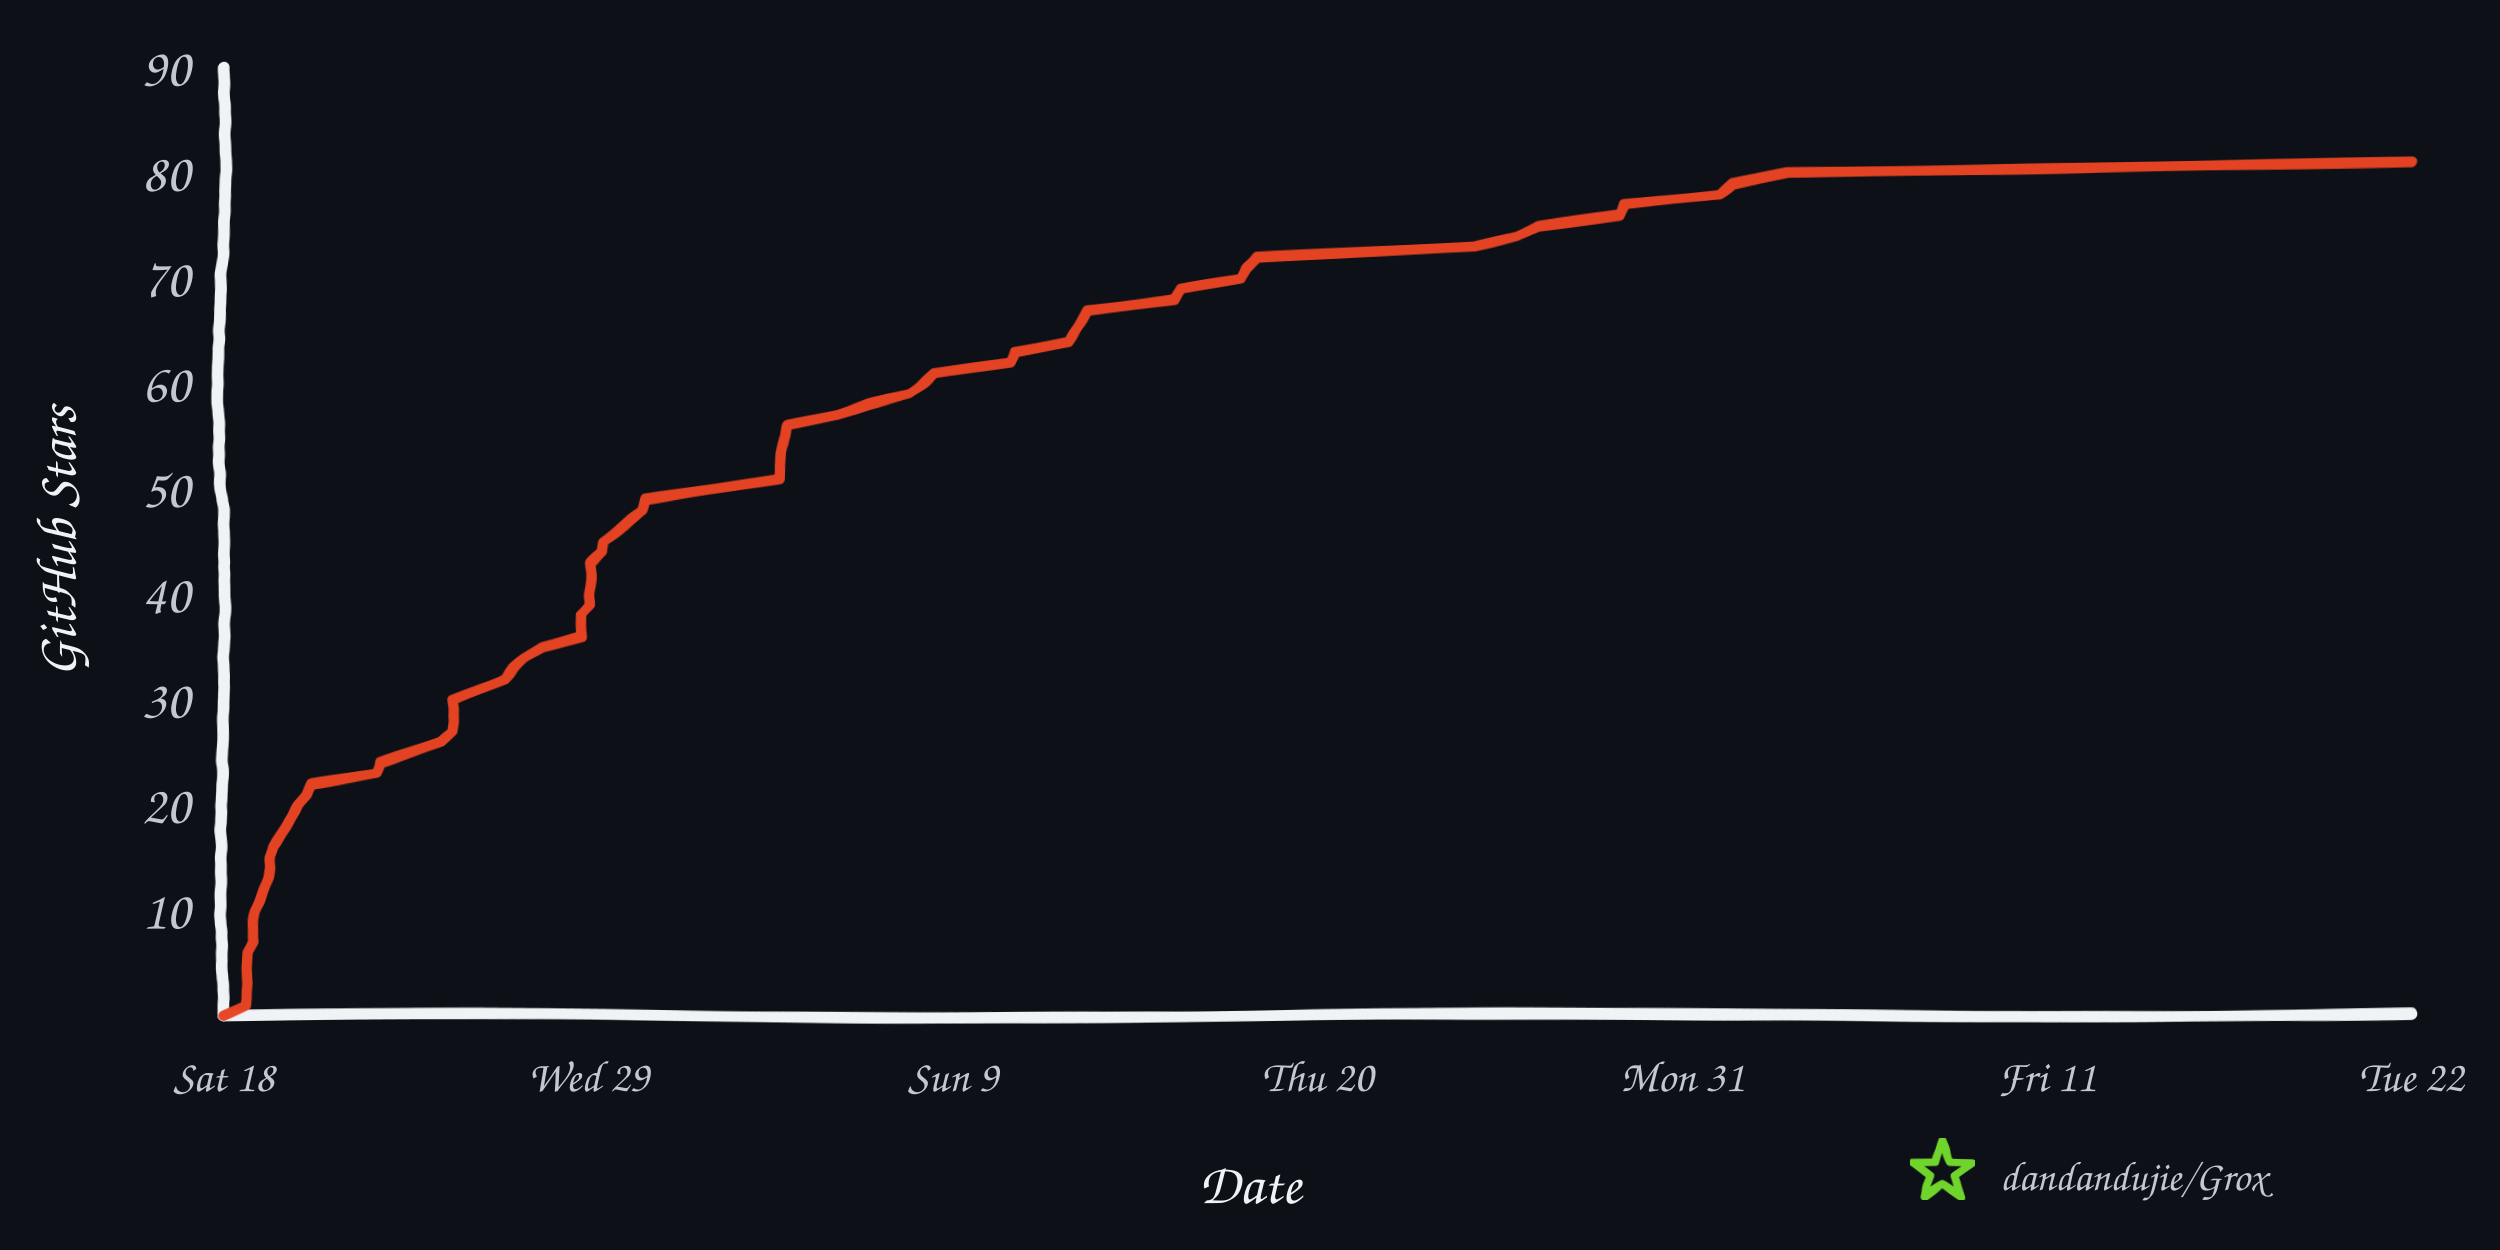
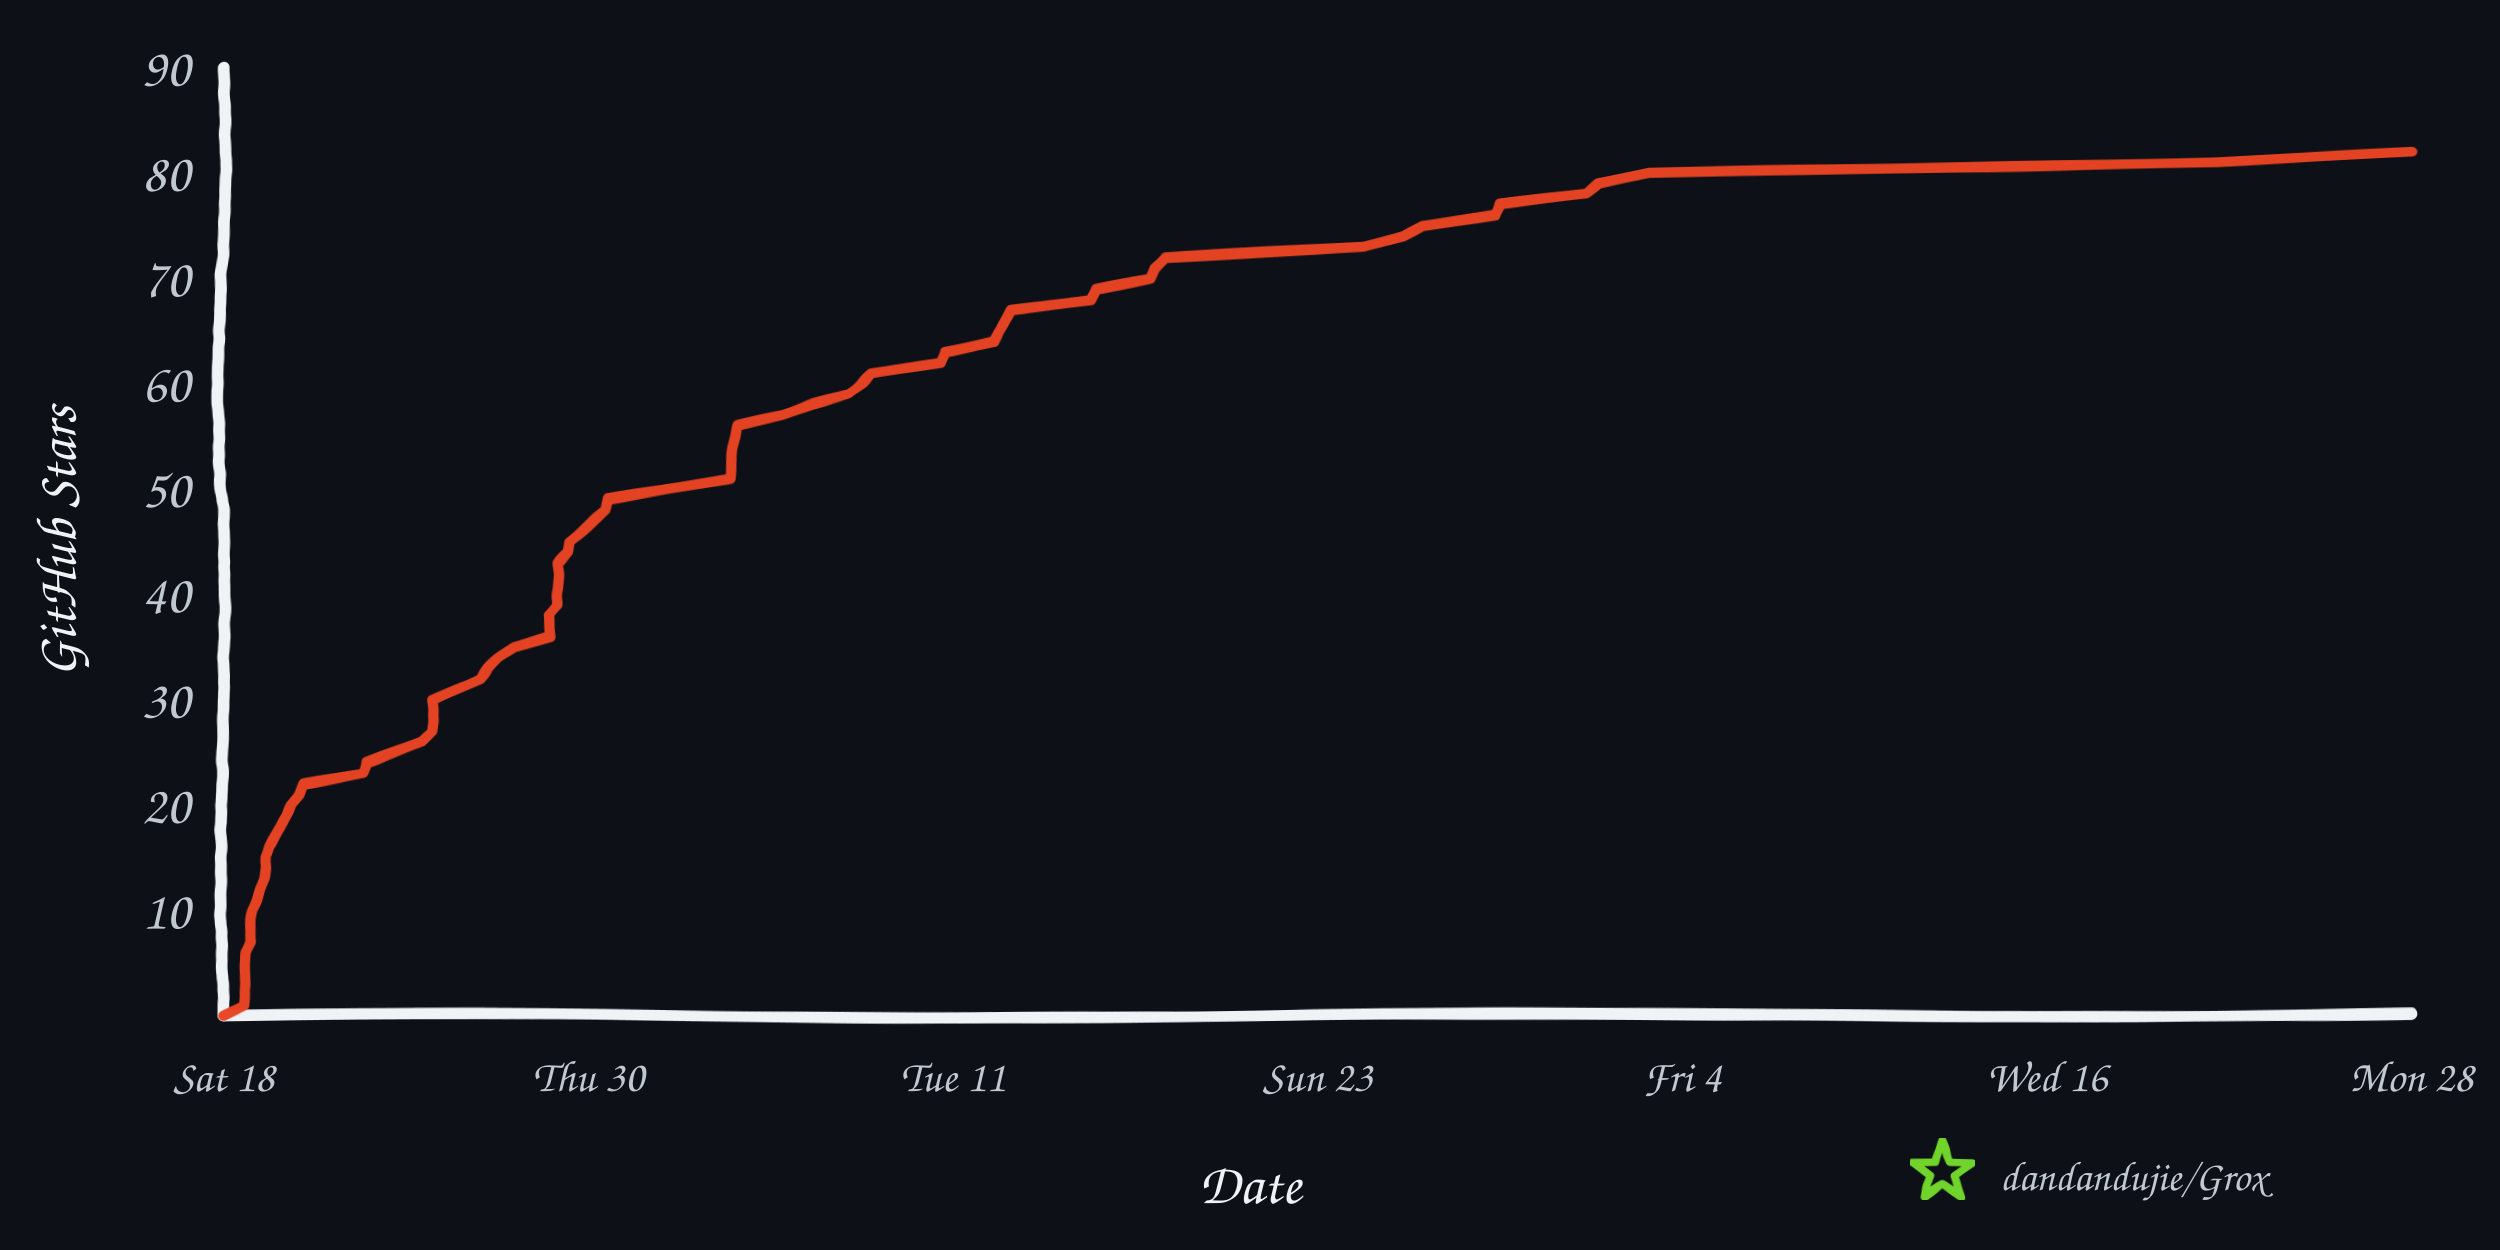
<svg xmlns="http://www.w3.org/2000/svg" width="960" height="480" viewBox="0 0 960 480" role="img" aria-labelledby="title desc">
  <defs>
    <filter id="rough" x="-4%" y="-4%" width="108%" height="108%">
      <feTurbulence type="fractalNoise" baseFrequency="0.008 0.12" numOctaves="2" seed="17" result="noise" />
      <feDisplacementMap in="SourceGraphic" in2="noise" scale="1.6" xChannelSelector="R" yChannelSelector="G" />
    </filter>
  </defs>
  <rect width="960" height="480" fill="#0d1117" />
  <g filter="url(#rough)" fill="none" stroke-linecap="round" stroke-linejoin="round">
    <path d="M 86 390 C 225 387, 336 393, 478 390 S 720 393, 926 389" stroke="#f0f3f6" stroke-width="4.5" />
    <path d="M 86 390 C 82 322, 89 254, 85 188 S 89 88, 86 26" stroke="#f0f3f6" stroke-width="4.5" />
-     <path d="M 86.0 390.0 L 94.5 386.0 L 94.5 381.9 L 94.7 377.9 L 94.8 373.8 L 94.9 369.8 L 95.0 365.7 L 97.0 361.7 L 97.0 357.6 L 97.3 353.6 L 98.1 349.6 L 99.9 345.5 L 101.2 341.5 L 102.7 337.4 L 103.7 333.4 L 103.8 329.3 L 104.8 325.3 L 107.6 321.2 L 110.1 317.2 L 112.3 313.2 L 114.5 309.1 L 117.7 305.1 L 119.5 301.0 L 144.6 297.0 L 145.9 292.9 L 158.2 288.9 L 169.7 284.8 L 173.9 280.8 L 174.1 276.8 L 174.1 272.7 L 174.1 268.7 L 184.2 264.6 L 193.7 260.6 L 197.0 256.5 L 201.4 252.5 L 207.9 248.4 L 223.1 244.4 L 223.3 240.4 L 223.5 236.3 L 226.4 232.3 L 226.5 228.2 L 226.7 224.2 L 226.9 220.1 L 226.9 216.1 L 231.4 212.0 L 231.8 208.0 L 236.8 204.0 L 241.8 199.9 L 246.8 195.9 L 247.8 191.8 L 273.5 187.8 L 299.4 183.7 L 299.5 179.7 L 300.0 175.6 L 300.5 171.6 L 301.7 167.6 L 302.5 163.5 L 321.5 159.5 L 333.8 155.4 L 349.3 151.4 L 354.4 147.3 L 358.6 143.3 L 388.1 139.2 L 389.7 135.2 L 410.6 131.2 L 412.9 127.1 L 415.1 123.1 L 417.4 119.0 L 451.0 115.0 L 453.6 110.9 L 476.6 106.9 L 478.6 102.8 L 482.9 98.8 L 566.4 94.8 L 583.0 90.7 L 591.0 86.7 L 622.0 82.6 L 623.8 78.6 L 660.1 74.5 L 665.0 70.5 L 686.3 66.4 L 926.0 62.4 L 926.0 62.4" stroke="#e84424" stroke-width="4" opacity="0.98" />
+     <path d="M 86.0 390.0 L 93.8 386.0 L 93.8 381.9 L 93.9 377.9 L 94.1 373.8 L 94.1 369.8 L 94.2 365.7 L 96.0 361.7 L 96.0 357.6 L 96.3 353.6 L 97.0 349.6 L 98.7 345.5 L 99.8 341.5 L 101.2 337.4 L 102.1 333.4 L 102.2 329.3 L 103.2 325.3 L 105.7 321.2 L 107.9 317.2 L 110.0 313.2 L 111.9 309.1 L 114.9 305.1 L 116.5 301.0 L 139.4 297.0 L 140.6 292.9 L 151.8 288.9 L 162.3 284.8 L 166.1 280.8 L 166.3 276.8 L 166.3 272.7 L 166.3 268.7 L 175.5 264.6 L 184.2 260.6 L 187.2 256.5 L 191.2 252.5 L 197.1 248.4 L 211.0 244.4 L 211.2 240.4 L 211.3 236.3 L 214.0 232.3 L 214.1 228.2 L 214.2 224.2 L 214.4 220.1 L 214.4 216.1 L 218.5 212.0 L 218.9 208.0 L 223.4 204.0 L 228.0 199.9 L 232.6 195.9 L 233.5 191.8 L 256.9 187.8 L 280.5 183.7 L 280.6 179.7 L 281.0 175.6 L 281.5 171.6 L 282.6 167.6 L 283.4 163.5 L 300.6 159.5 L 311.8 155.4 L 326.0 151.4 L 330.7 147.3 L 334.5 143.3 L 361.3 139.2 L 362.8 135.2 L 381.9 131.2 L 383.9 127.1 L 385.9 123.1 L 388.1 119.0 L 418.7 115.0 L 421.1 110.9 L 442.0 106.9 L 443.8 102.8 L 447.8 98.8 L 523.9 94.8 L 539.0 90.7 L 546.3 86.7 L 574.5 82.6 L 576.2 78.6 L 609.3 74.5 L 613.8 70.5 L 633.2 66.4 L 851.7 62.4 L 926.0 58.4 L 926.0 58.4" stroke="#e84424" stroke-width="4" opacity="0.98" />
  </g>
  <text x="73" y="356.6" text-anchor="end" fill="#c2c8d0" font-family="'Comic Sans MS','Segoe Print','Bradley Hand',cursive" font-size="21">10</text>
  <text x="73" y="316.1" text-anchor="end" fill="#c2c8d0" font-family="'Comic Sans MS','Segoe Print','Bradley Hand',cursive" font-size="21">20</text>
  <text x="73" y="275.7" text-anchor="end" fill="#c2c8d0" font-family="'Comic Sans MS','Segoe Print','Bradley Hand',cursive" font-size="21">30</text>
  <text x="73" y="235.2" text-anchor="end" fill="#c2c8d0" font-family="'Comic Sans MS','Segoe Print','Bradley Hand',cursive" font-size="21">40</text>
  <text x="73" y="194.8" text-anchor="end" fill="#c2c8d0" font-family="'Comic Sans MS','Segoe Print','Bradley Hand',cursive" font-size="21">50</text>
  <text x="73" y="154.3" text-anchor="end" fill="#c2c8d0" font-family="'Comic Sans MS','Segoe Print','Bradley Hand',cursive" font-size="21">60</text>
  <text x="73" y="113.9" text-anchor="end" fill="#c2c8d0" font-family="'Comic Sans MS','Segoe Print','Bradley Hand',cursive" font-size="21">70</text>
  <text x="73" y="73.4" text-anchor="end" fill="#c2c8d0" font-family="'Comic Sans MS','Segoe Print','Bradley Hand',cursive" font-size="21">80</text>
  <text x="73" y="33.0" text-anchor="end" fill="#c2c8d0" font-family="'Comic Sans MS','Segoe Print','Bradley Hand',cursive" font-size="21">90</text>
  <text x="86.0" y="419" text-anchor="middle" fill="#c2c8d0" font-family="'Comic Sans MS','Segoe Print','Bradley Hand',cursive" font-size="17">Sat 18</text>
-   <text x="226.0" y="419" text-anchor="middle" fill="#c2c8d0" font-family="'Comic Sans MS','Segoe Print','Bradley Hand',cursive" font-size="17">Wed 29</text>
-   <text x="366.0" y="419" text-anchor="middle" fill="#c2c8d0" font-family="'Comic Sans MS','Segoe Print','Bradley Hand',cursive" font-size="17">Sun 9</text>
-   <text x="506.0" y="419" text-anchor="middle" fill="#c2c8d0" font-family="'Comic Sans MS','Segoe Print','Bradley Hand',cursive" font-size="17">Thu 20</text>
-   <text x="646.0" y="419" text-anchor="middle" fill="#c2c8d0" font-family="'Comic Sans MS','Segoe Print','Bradley Hand',cursive" font-size="17">Mon 31</text>
-   <text x="786.0" y="419" text-anchor="middle" fill="#c2c8d0" font-family="'Comic Sans MS','Segoe Print','Bradley Hand',cursive" font-size="17">Fri 11</text>
-   <text x="926.0" y="419" text-anchor="middle" fill="#c2c8d0" font-family="'Comic Sans MS','Segoe Print','Bradley Hand',cursive" font-size="17">Tue 22</text>
+   <text x="226.0" y="419" text-anchor="middle" fill="#c2c8d0" font-family="'Comic Sans MS','Segoe Print','Bradley Hand',cursive" font-size="17">Thu 30</text>
+   <text x="366.0" y="419" text-anchor="middle" fill="#c2c8d0" font-family="'Comic Sans MS','Segoe Print','Bradley Hand',cursive" font-size="17">Tue 11</text>
+   <text x="506.0" y="419" text-anchor="middle" fill="#c2c8d0" font-family="'Comic Sans MS','Segoe Print','Bradley Hand',cursive" font-size="17">Sun 23</text>
+   <text x="646.0" y="419" text-anchor="middle" fill="#c2c8d0" font-family="'Comic Sans MS','Segoe Print','Bradley Hand',cursive" font-size="17">Fri 4</text>
+   <text x="786.0" y="419" text-anchor="middle" fill="#c2c8d0" font-family="'Comic Sans MS','Segoe Print','Bradley Hand',cursive" font-size="17">Wed 16</text>
+   <text x="926.0" y="419" text-anchor="middle" fill="#c2c8d0" font-family="'Comic Sans MS','Segoe Print','Bradley Hand',cursive" font-size="17">Mon 28</text>
  <text x="480" y="462" text-anchor="middle" fill="#f0f3f6" font-family="'Comic Sans MS','Segoe Print','Bradley Hand',cursive" font-size="22">Date</text>
  <text x="29" y="208" text-anchor="middle" fill="#f0f3f6" font-family="'Comic Sans MS','Segoe Print','Bradley Hand',cursive" font-size="22" transform="rotate(-90 29 208)">GitHub Stars</text>
  <polygon points="746.0,438.0 748.8,446.1 757.4,446.3 750.6,451.5 753.1,459.7 746.0,454.8 738.9,459.7 741.4,451.5 734.6,446.3 743.2,446.1" fill="none" stroke="#70d42c" stroke-width="3" stroke-linejoin="round" filter="url(#rough)" />
  <text x="768" y="457" fill="#c2c8d0" font-family="'Comic Sans MS','Segoe Print','Bradley Hand',cursive" font-size="16">dandandujie/Grox</text>
</svg>
